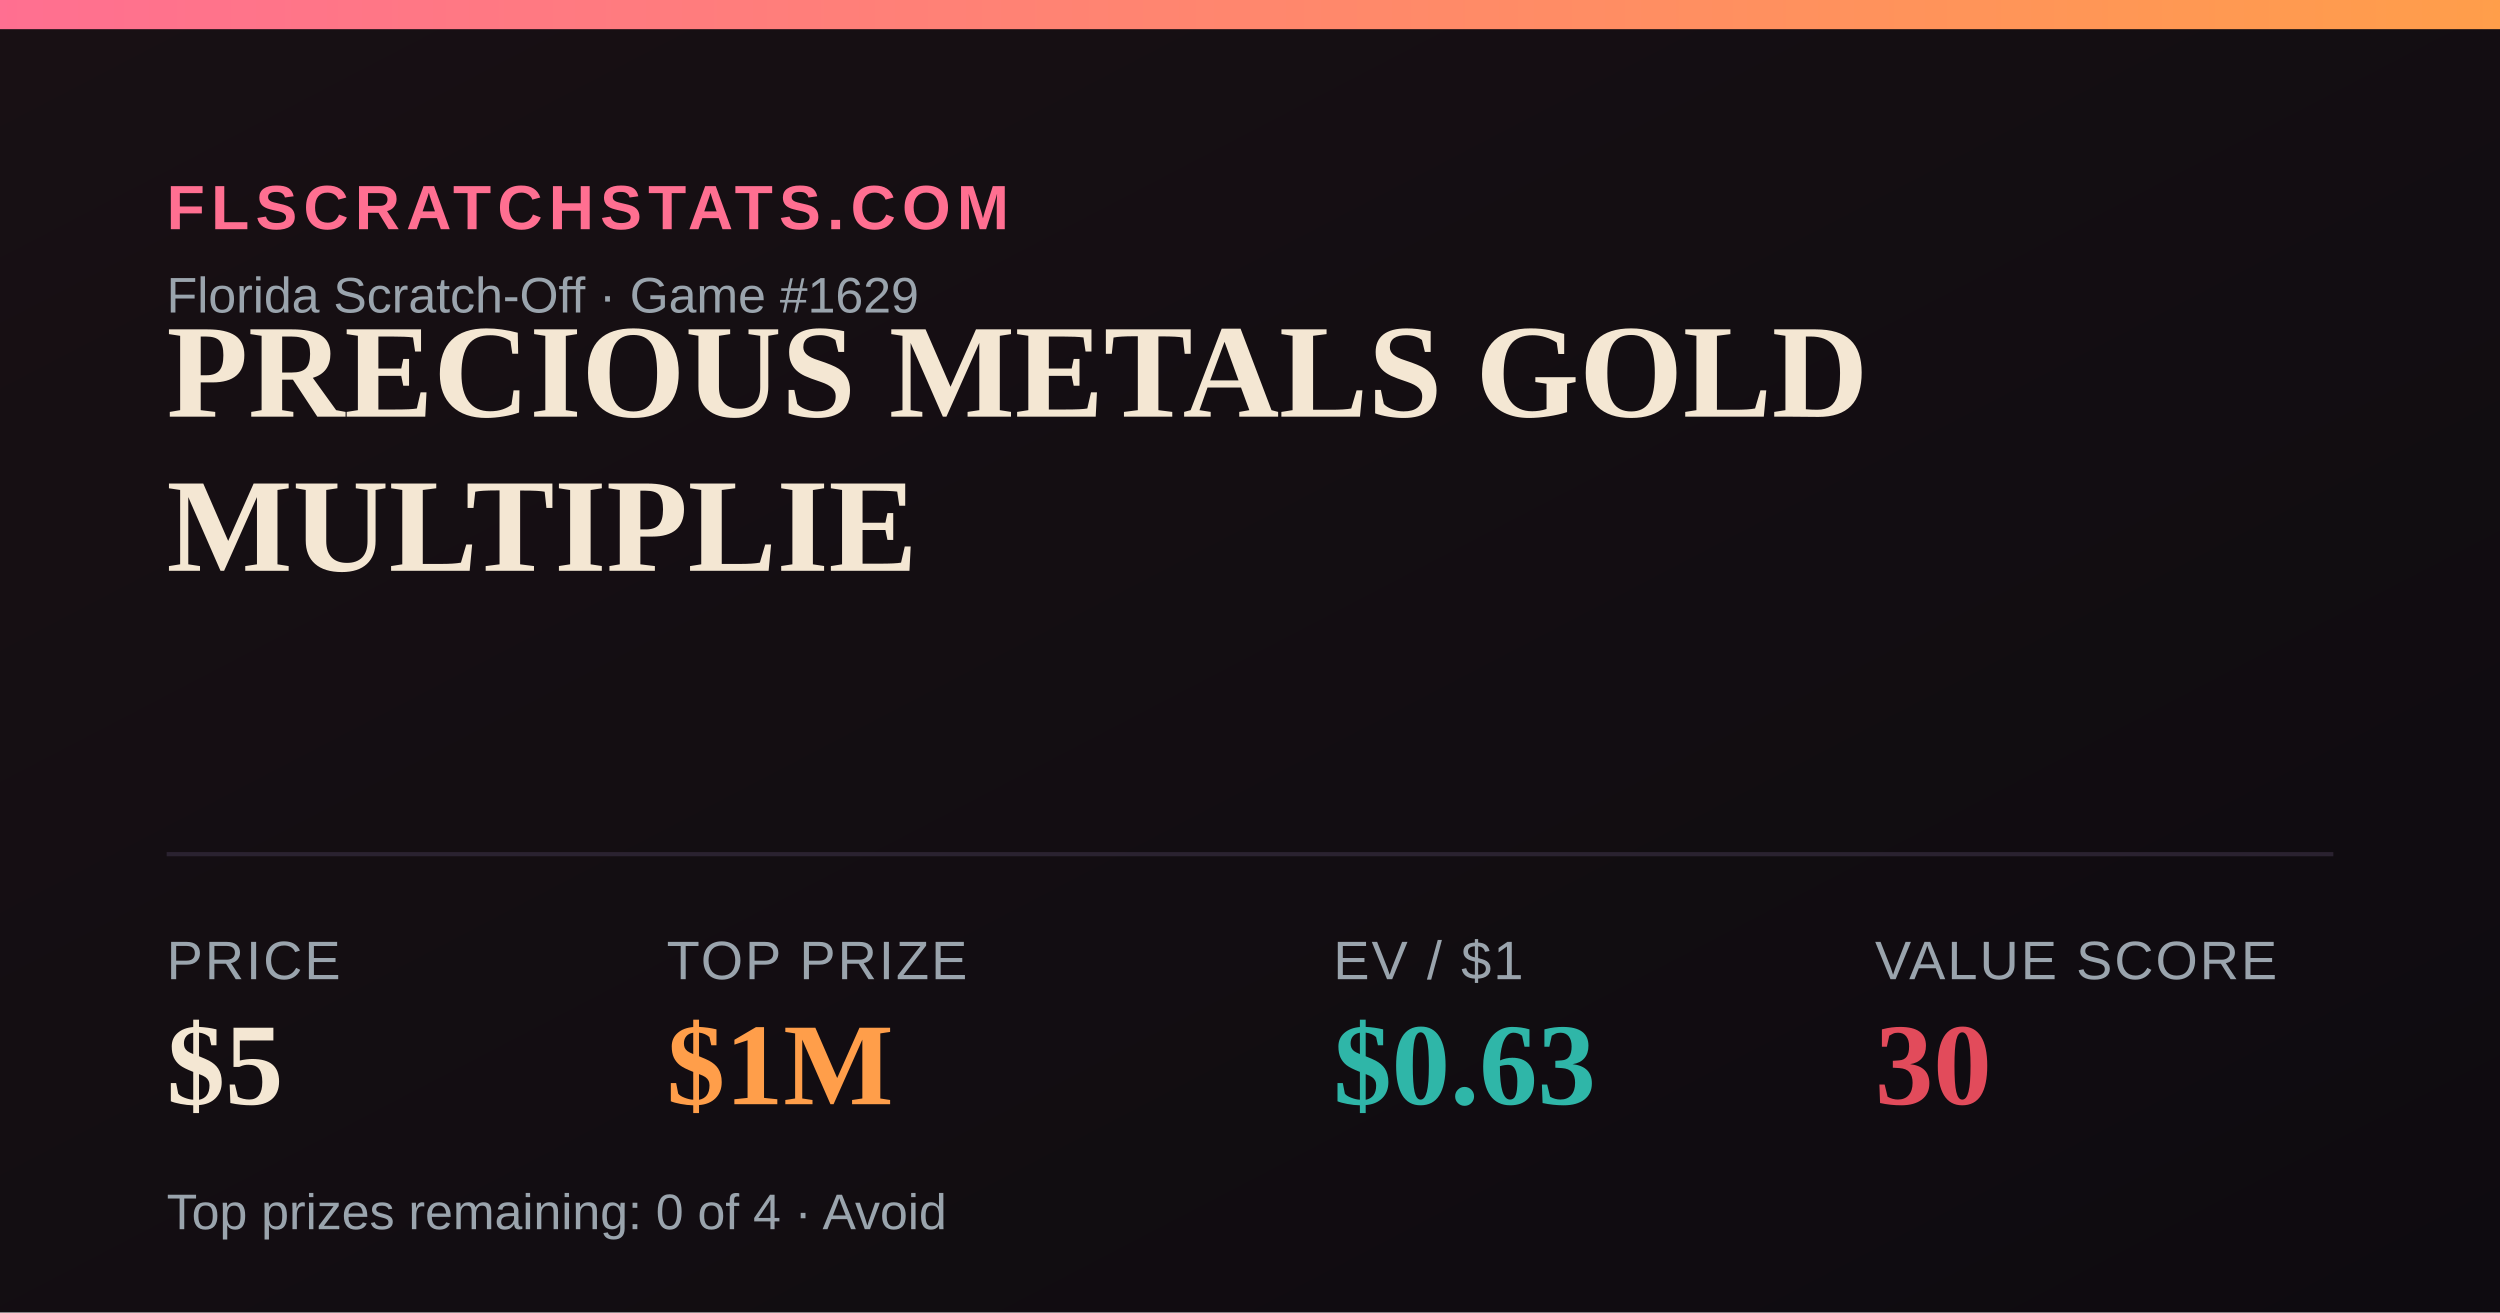
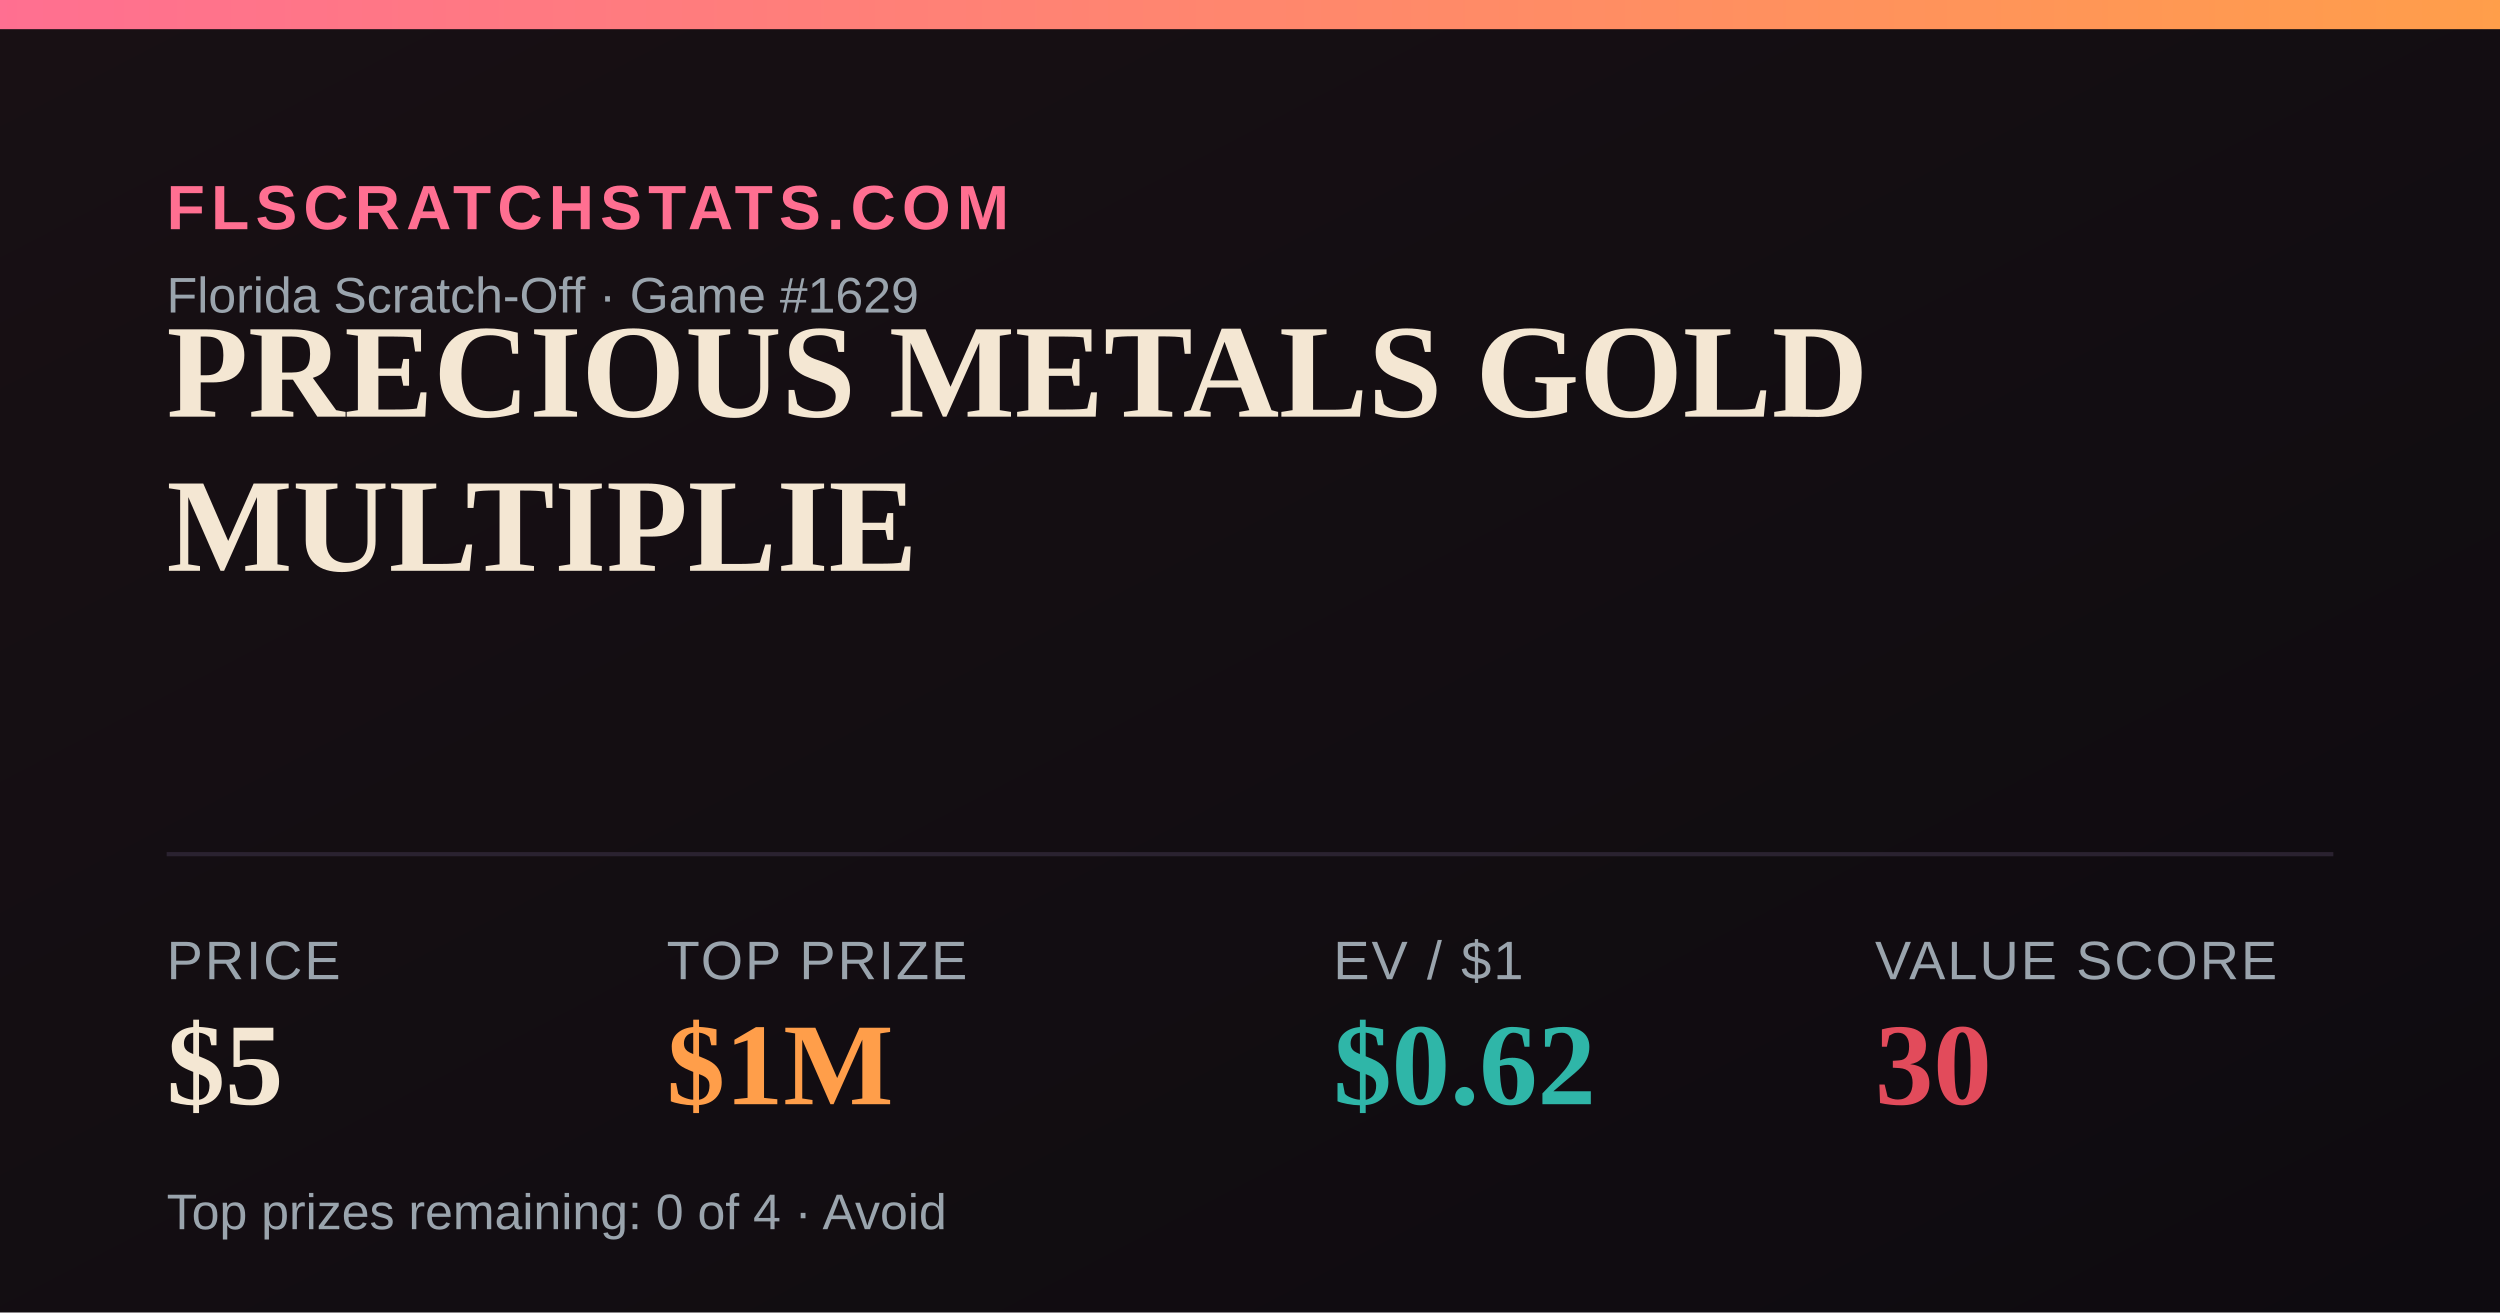
<svg xmlns="http://www.w3.org/2000/svg" width="1200" height="630" viewBox="0 0 1200 630">
  <defs>
    <linearGradient id="bg" x1="0" y1="0" x2="1" y2="1">
      <stop offset="0" stop-color="#181014" />
      <stop offset="1" stop-color="#0e0b10" />
    </linearGradient>
    <linearGradient id="accent" x1="0" y1="0" x2="1" y2="0">
      <stop offset="0" stop-color="#FF6F91" />
      <stop offset="1" stop-color="#FF9E4A" />
    </linearGradient>
  </defs>
  <rect width="1200" height="630" fill="url(#bg)" />
  <rect x="0" y="0" width="1200" height="14" fill="url(#accent)" />
  <text x="80" y="110" font-family="Arial,Helvetica,sans-serif" font-size="30" fill="#FF6F91" letter-spacing="3" font-weight="700">FLSCRATCHSTATS.COM</text>
  <text x="80" y="150" font-family="Arial,Helvetica,sans-serif" font-size="24" fill="#9aa4ad">Florida Scratch-Off · Game #1629</text>
  <text x="80" y="200" font-family="Georgia,'Times New Roman',serif" font-size="64" font-weight="700" fill="#F4E7D3">PRECIOUS METALS GOLD</text>
  <text x="80" y="274" font-family="Georgia,'Times New Roman',serif" font-size="64" font-weight="700" fill="#F4E7D3">MULTIPLIE</text>
  <line x1="80" y1="410" x2="1120" y2="410" stroke="#2a2230" stroke-width="2" />
  <text x="80" y="470" font-family="Arial,Helvetica,sans-serif" font-size="26" fill="#9aa4ad" letter-spacing="1">PRICE</text>
  <text x="80" y="530" font-family="Georgia,'Times New Roman',serif" font-size="56" font-weight="700" fill="#F4E7D3">$5</text>
  <text x="320" y="470" font-family="Arial,Helvetica,sans-serif" font-size="26" fill="#9aa4ad" letter-spacing="1">TOP PRIZE</text>
  <text x="320" y="530" font-family="Georgia,'Times New Roman',serif" font-size="56" font-weight="700" fill="#FF9E4A">$1M</text>
  <text x="640" y="470" font-family="Arial,Helvetica,sans-serif" font-size="26" fill="#9aa4ad" letter-spacing="1">EV / $1</text>
-   <text x="640" y="530" font-family="Georgia,'Times New Roman',serif" font-size="56" font-weight="700" fill="#2FB6A8">$0.63</text>
+   <text x="640" y="530" font-family="Georgia,'Times New Roman',serif" font-size="56" font-weight="700" fill="#2FB6A8">$0.62</text>
  <text x="900" y="470" font-family="Arial,Helvetica,sans-serif" font-size="26" fill="#9aa4ad" letter-spacing="1">VALUE SCORE</text>
  <text x="900" y="530" font-family="Georgia,'Times New Roman',serif" font-size="56" font-weight="700" fill="#E24B5B">30</text>
  <text x="80" y="590" font-family="Arial,Helvetica,sans-serif" font-size="24" fill="#9aa4ad">Top prizes remaining: 0 of 4 · Avoid</text>
</svg>
